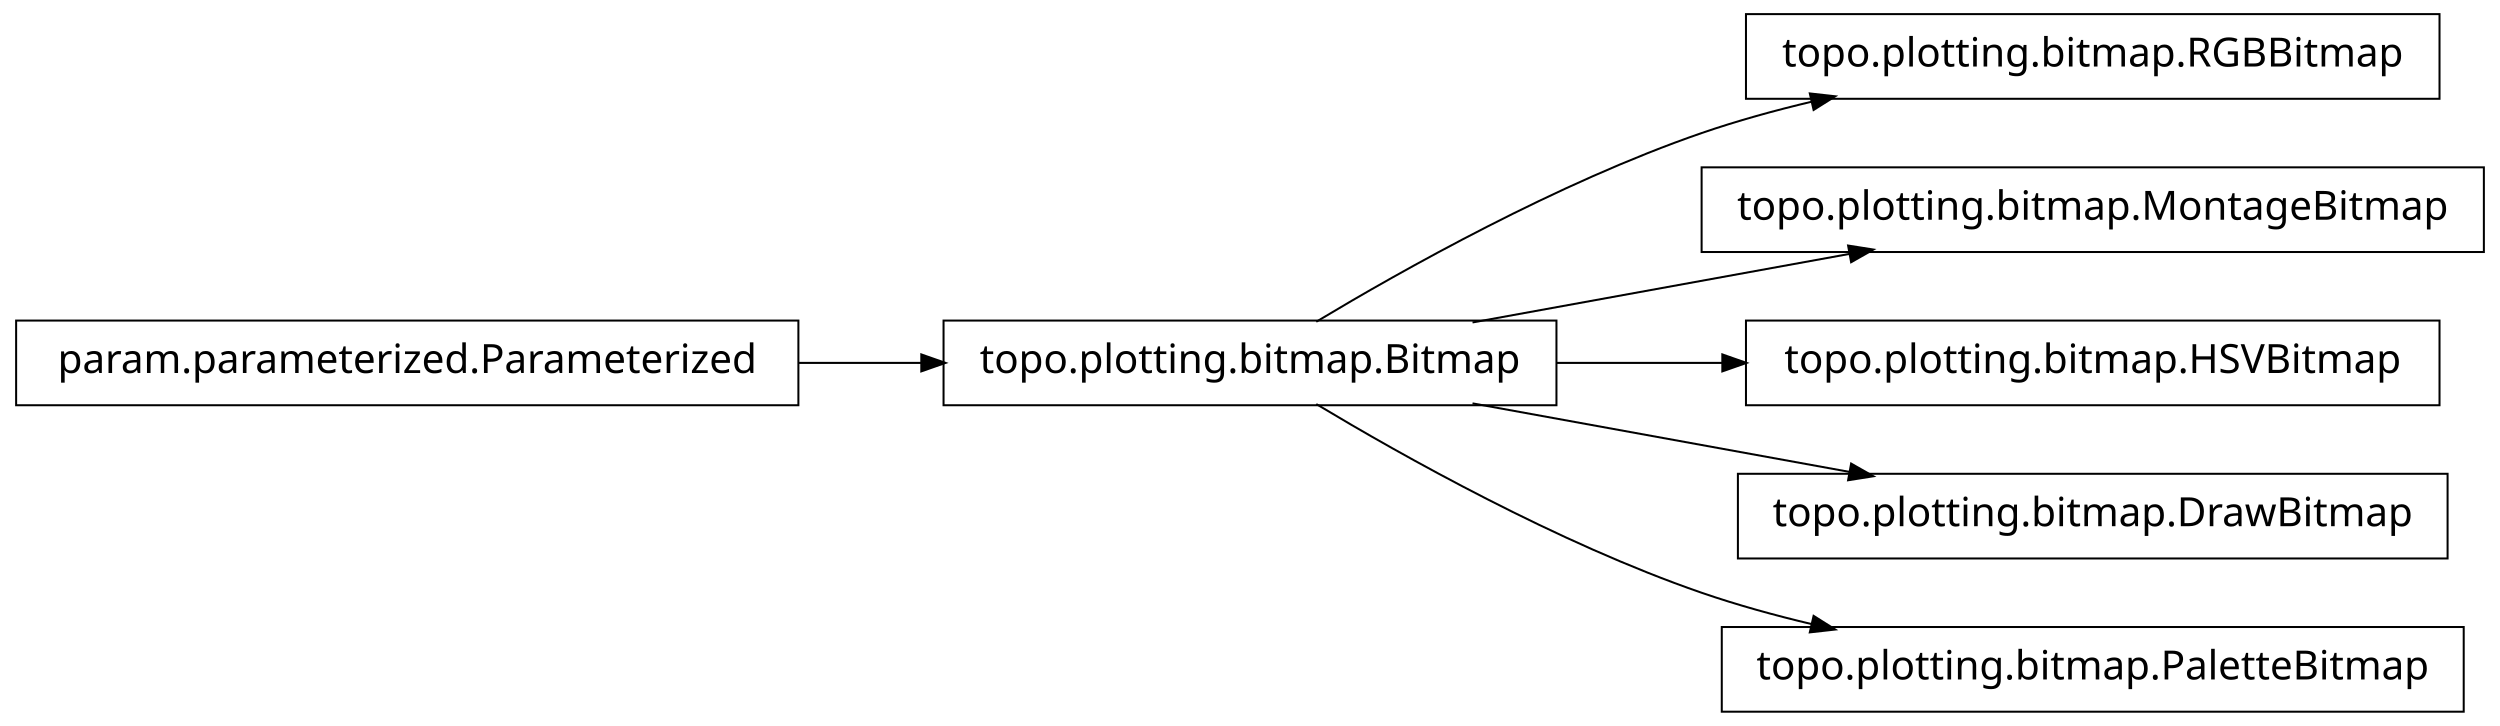
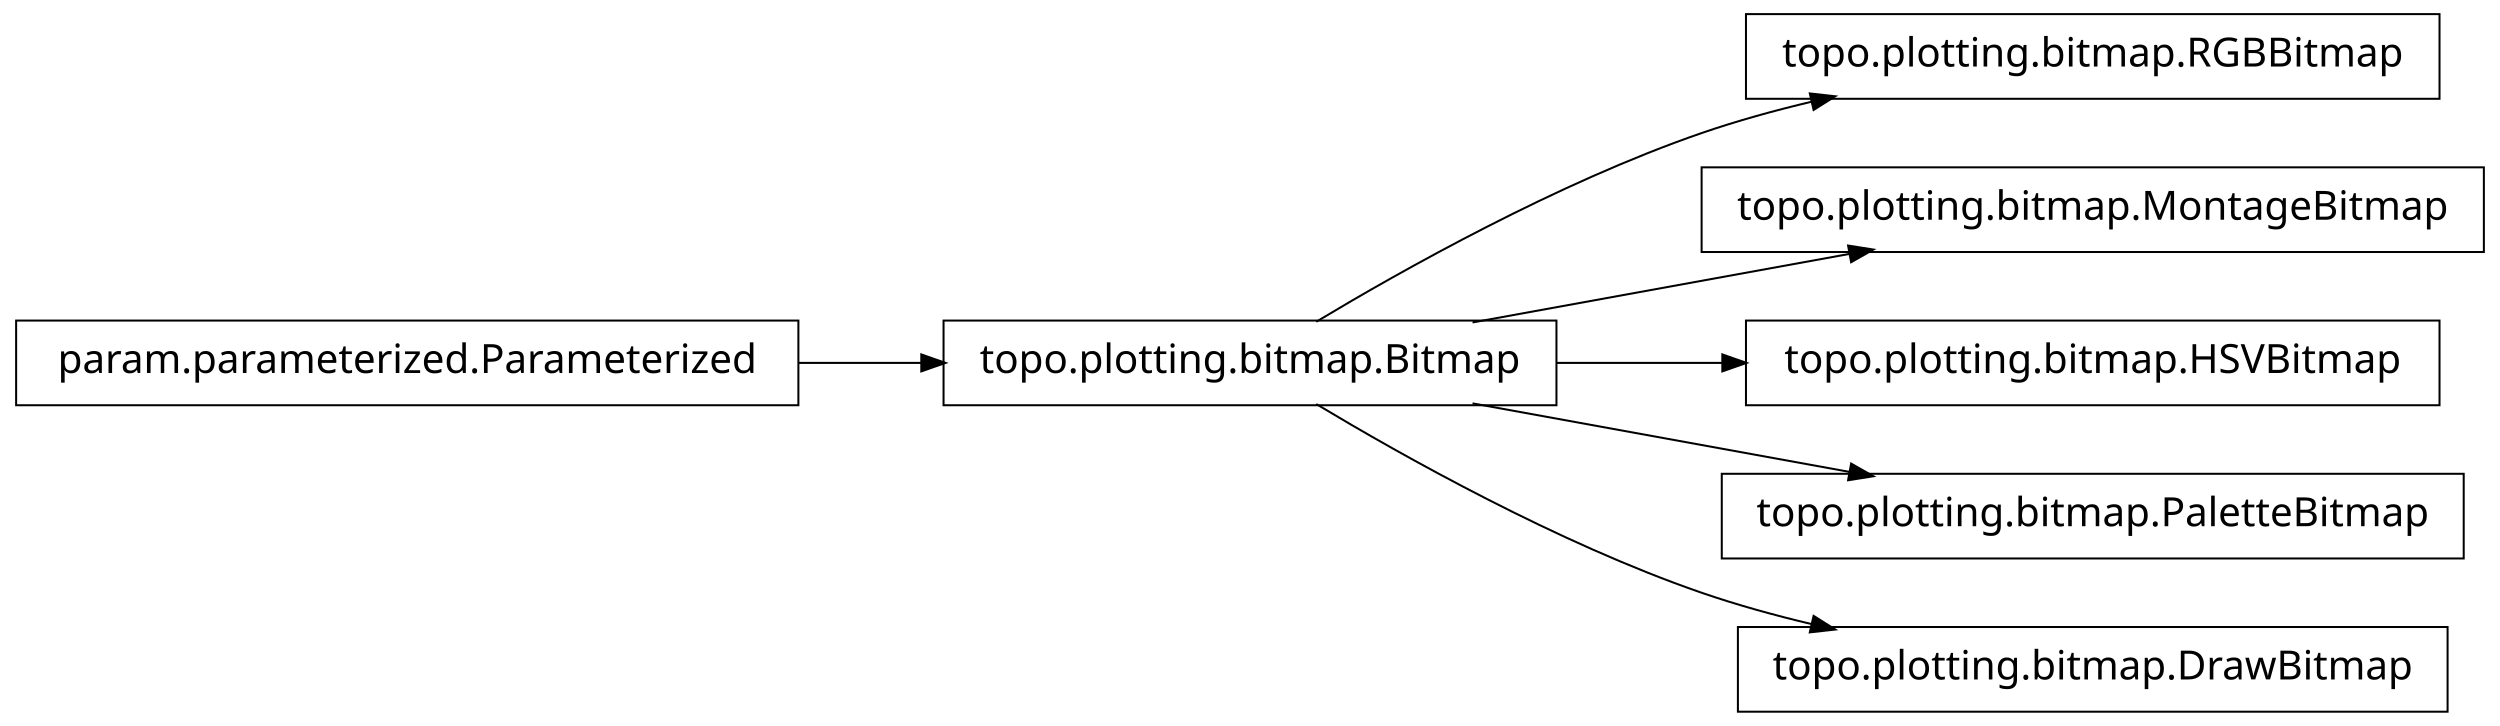
<svg xmlns="http://www.w3.org/2000/svg" width="620pt" height="180pt" viewBox="0.00 0.00 620.00 180.00">
  <g id="graph1" class="graph" transform="scale(1 1) rotate(0) translate(4 176)">
    <polygon fill="white" stroke="white" points="-4,5 -4,-176 617,-176 617,5 -4,5" />
    <g id="node1" class="node">
+       <polygon fill="none" stroke="black" stroke-width="0.5" points="382,-96.5 230,-96.5 230,-75.5 382,-75.5 382,-96.5" />
+       <text text-anchor="middle" x="306" y="-83.5" font-family="Vera" font-size="10.00">topo.plotting.bitmap.Bitmap</text>
+     </g>
+     <g id="node4" class="node">
      <polygon fill="none" stroke="black" stroke-width="0.5" points="601,-172.5 429,-172.5 429,-151.5 601,-151.5 601,-172.5" />
      <text text-anchor="middle" x="515" y="-159.5" font-family="Vera" font-size="10.00">topo.plotting.bitmap.RGBBitmap</text>
    </g>
-     <g id="node2" class="node">
-       <polygon fill="none" stroke="black" stroke-width="0.5" points="382,-96.5 230,-96.5 230,-75.5 382,-75.5 382,-96.5" />
-       <text text-anchor="middle" x="306" y="-83.5" font-family="Vera" font-size="10.00">topo.plotting.bitmap.Bitmap</text>
-     </g>
-     <g id="edge2" class="edge">
+     <g id="edge4" class="edge">
      <path fill="none" stroke="black" stroke-width="0.5" d="M322.433,-96.209C343.714,-108.99 382.318,-130.694 418,-143 426.772,-146.025 436.167,-148.62 445.529,-150.832" />
      <polygon fill="black" stroke="black" points="445.153,-152.541 450.418,-151.953 445.936,-149.13 445.153,-152.541" />
    </g>
-     <g id="node4" class="node">
+     <g id="node6" class="node">
      <polygon fill="none" stroke="black" stroke-width="0.5" points="612,-134.5 418,-134.5 418,-113.5 612,-113.5 612,-134.5" />
      <text text-anchor="middle" x="515" y="-121.5" font-family="Vera" font-size="10.00">topo.plotting.bitmap.MontageBitmap</text>
    </g>
-     <g id="edge4" class="edge">
+     <g id="edge6" class="edge">
      <path fill="none" stroke="black" stroke-width="0.5" d="M361.186,-96.034C389.996,-101.272 425.294,-107.69 454.806,-113.056" />
      <polygon fill="black" stroke="black" points="454.635,-114.803 459.868,-113.976 455.261,-111.36 454.635,-114.803" />
    </g>
-     <g id="node6" class="node">
+     <g id="node8" class="node">
      <polygon fill="none" stroke="black" stroke-width="0.5" points="601,-96.5 429,-96.5 429,-75.5 601,-75.5 601,-96.5" />
      <text text-anchor="middle" x="515" y="-83.5" font-family="Vera" font-size="10.00">topo.plotting.bitmap.HSVBitmap</text>
    </g>
-     <g id="edge6" class="edge">
+     <g id="edge8" class="edge">
      <path fill="none" stroke="black" stroke-width="0.5" d="M382.045,-86C395.455,-86 409.541,-86 423.325,-86" />
      <polygon fill="black" stroke="black" points="423.387,-87.75 428.387,-86 423.387,-84.25 423.387,-87.75" />
    </g>
-     <g id="node9" class="node">
-       <polygon fill="none" stroke="black" stroke-width="0.5" points="603,-58.5 427,-58.5 427,-37.5 603,-37.5 603,-58.5" />
-       <text text-anchor="middle" x="515" y="-45.5" font-family="Vera" font-size="10.00">topo.plotting.bitmap.DrawBitmap</text>
+     <g id="node10" class="node">
+       <polygon fill="none" stroke="black" stroke-width="0.5" points="607,-58.5 423,-58.5 423,-37.5 607,-37.5 607,-58.5" />
+       <text text-anchor="middle" x="515" y="-45.5" font-family="Vera" font-size="10.00">topo.plotting.bitmap.PaletteBitmap</text>
    </g>
-     <g id="edge8" class="edge">
+     <g id="edge10" class="edge">
      <path fill="none" stroke="black" stroke-width="0.5" d="M361.186,-75.966C389.996,-70.728 425.294,-64.31 454.806,-58.944" />
      <polygon fill="black" stroke="black" points="455.261,-60.64 459.868,-58.024 454.635,-57.197 455.261,-60.64" />
    </g>
-     <g id="node11" class="node">
-       <polygon fill="none" stroke="black" stroke-width="0.5" points="607,-20.5 423,-20.5 423,0.5 607,0.5 607,-20.5" />
-       <text text-anchor="middle" x="515" y="-7.5" font-family="Vera" font-size="10.00">topo.plotting.bitmap.PaletteBitmap</text>
+     <g id="node12" class="node">
+       <polygon fill="none" stroke="black" stroke-width="0.5" points="603,-20.5 427,-20.5 427,0.5 603,0.5 603,-20.5" />
+       <text text-anchor="middle" x="515" y="-7.5" font-family="Vera" font-size="10.00">topo.plotting.bitmap.DrawBitmap</text>
    </g>
-     <g id="edge10" class="edge">
+     <g id="edge12" class="edge">
      <path fill="none" stroke="black" stroke-width="0.5" d="M322.433,-75.791C343.714,-63.01 382.318,-41.306 418,-29 426.772,-25.975 436.167,-23.38 445.529,-21.168" />
      <polygon fill="black" stroke="black" points="445.936,-22.87 450.418,-20.047 445.153,-19.459 445.936,-22.87" />
    </g>
-     <g id="node8" class="node">
+     <g id="node2" class="node">
      <polygon fill="none" stroke="black" stroke-width="0.5" points="194,-96.5 5.68434e-14,-96.5 0,-75.5 194,-75.5 194,-96.5" />
      <text text-anchor="middle" x="97" y="-83.5" font-family="Vera" font-size="10.00">param.parameterized.Parameterized</text>
    </g>
-     <g id="edge12" class="edge">
+     <g id="edge2" class="edge">
      <path fill="none" stroke="black" stroke-width="0.5" d="M194.158,-86C204.325,-86 214.585,-86 224.55,-86" />
      <polygon fill="black" stroke="black" points="224.733,-87.75 229.733,-86 224.733,-84.25 224.733,-87.75" />
    </g>
  </g>
</svg>
